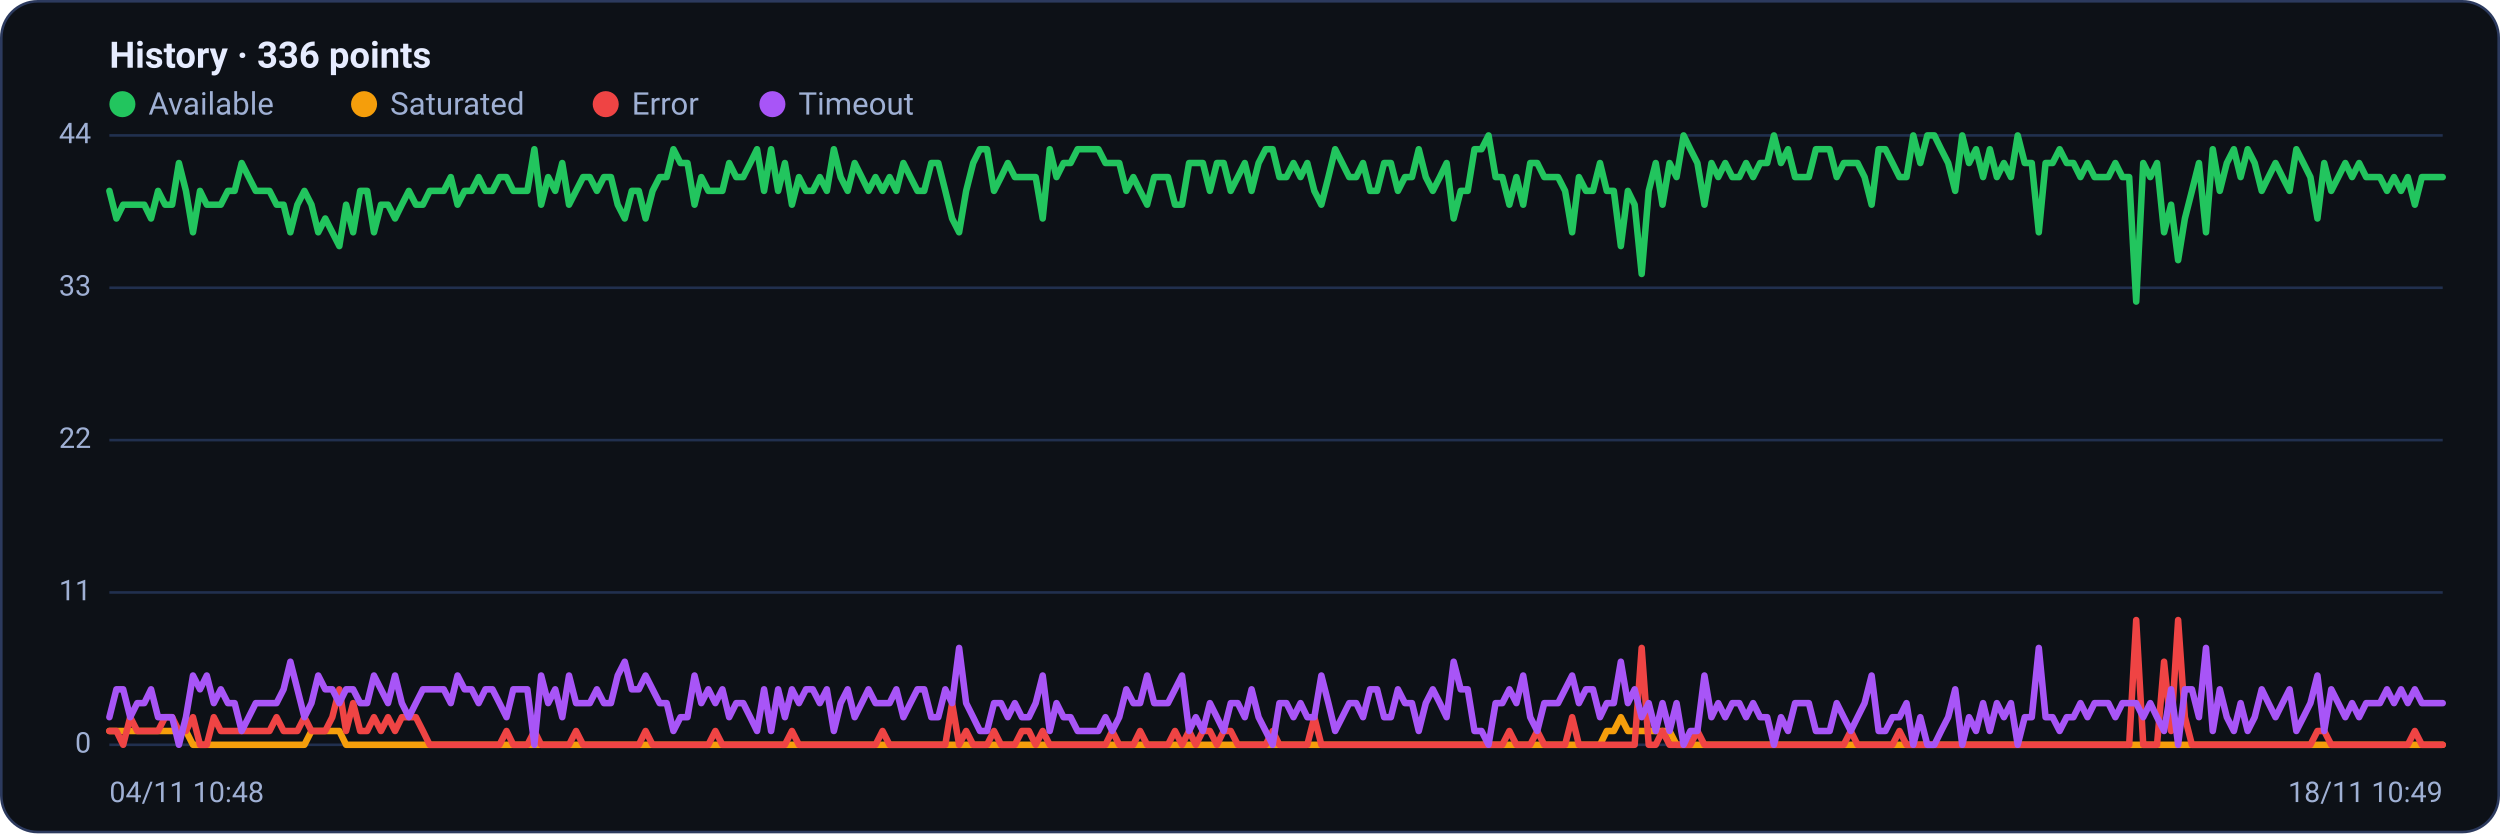
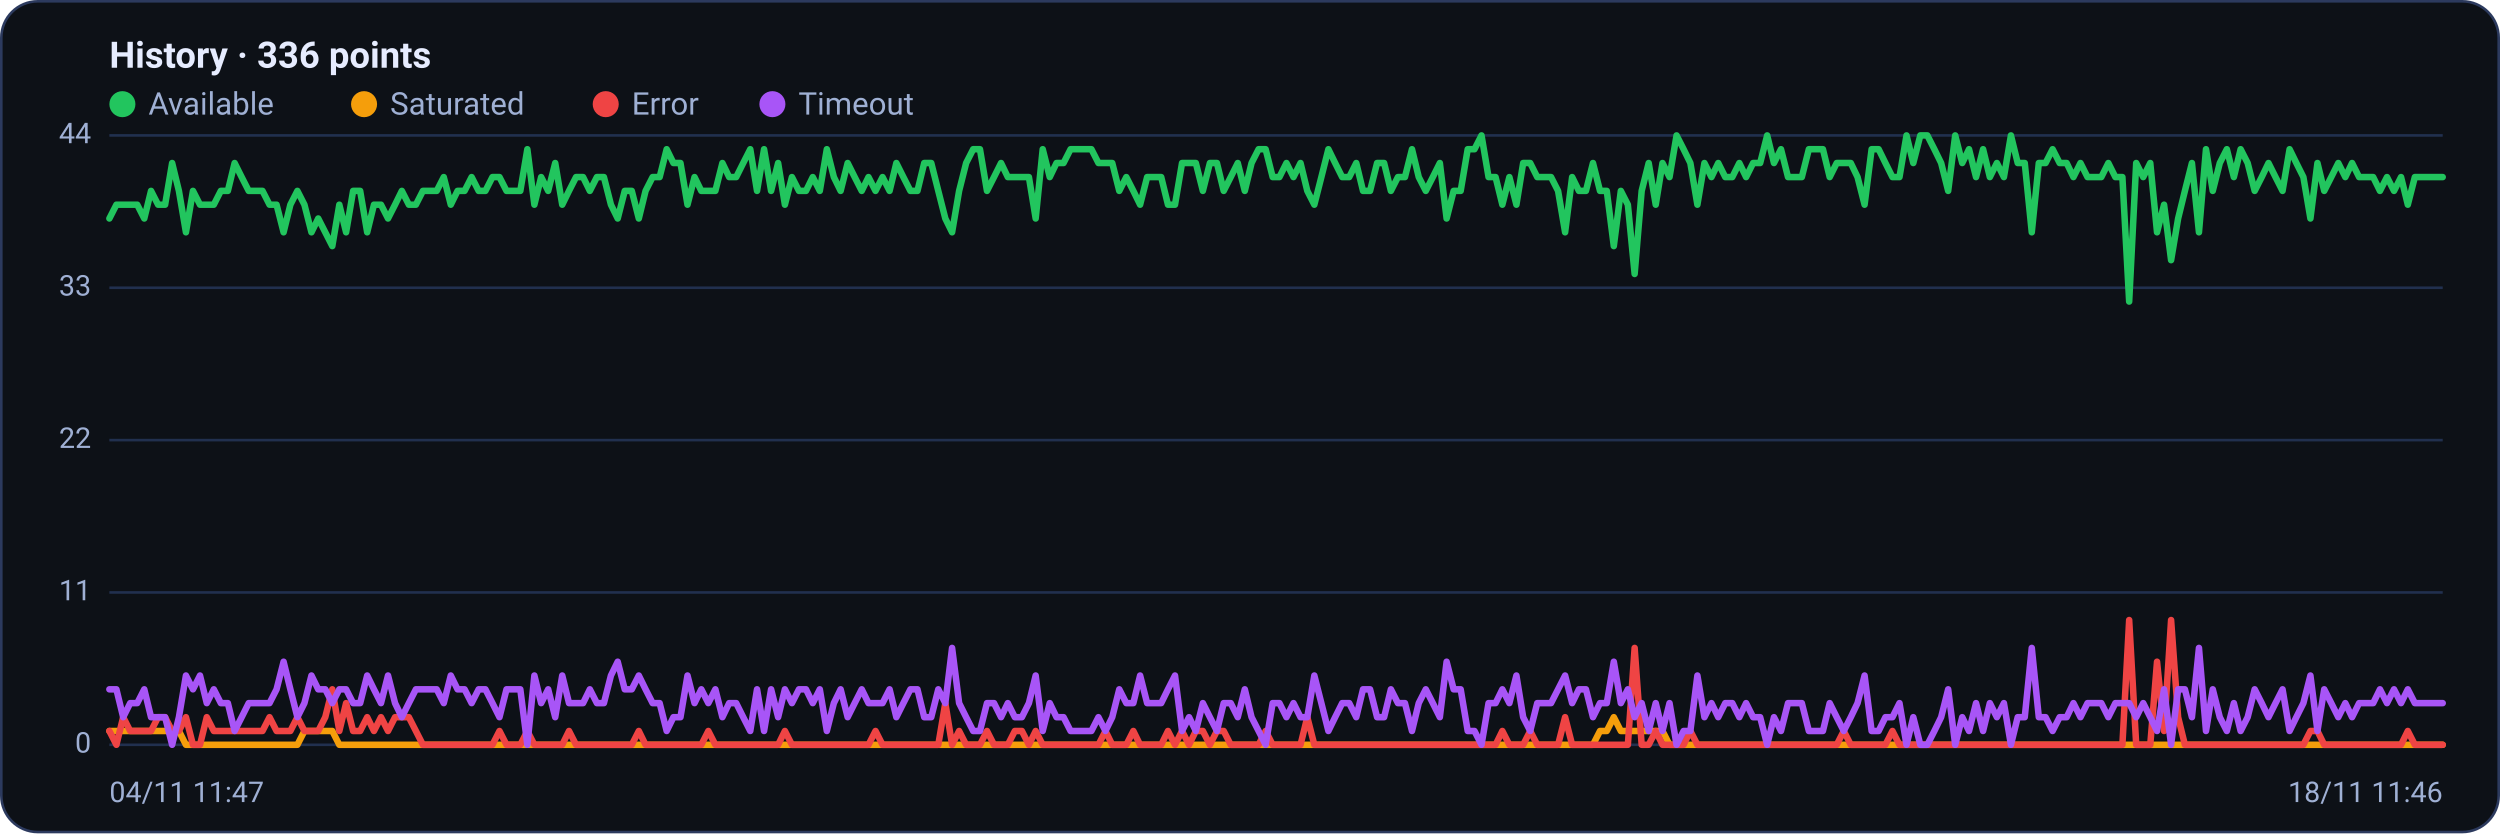
<svg xmlns="http://www.w3.org/2000/svg" viewBox="0 0 960 320" width="960" height="320" font-family="Segoe UI, system-ui, -apple-system, Roboto, Helvetica, Arial, sans-serif" role="img" aria-label="Availability history per region">
  <rect x="0.5" y="0.5" width="959" height="319" rx="14" fill="#0d1117" stroke="#2c3a5e" />
  <text x="42" y="26" font-size="14" font-weight="600" fill="#e6ecff">History · 336 points</text>
  <circle cx="47" cy="40" r="5" fill="#22c55e" />
  <text x="57" y="44" font-size="12" fill="#9fb0d4">Available</text>
  <circle cx="139.8" cy="40" r="5" fill="#f59e0b" />
  <text x="149.8" y="44" font-size="12" fill="#9fb0d4">Saturated</text>
  <circle cx="232.6" cy="40" r="5" fill="#ef4444" />
  <text x="242.6" y="44" font-size="12" fill="#9fb0d4">Error</text>
  <circle cx="296.6" cy="40" r="5" fill="#a855f7" />
  <text x="306.6" y="44" font-size="12" fill="#9fb0d4">Timeout</text>
  <line x1="42" y1="286.0" x2="938" y2="286.0" stroke="#21304f" stroke-width="1" />
  <text x="35" y="289.0" text-anchor="end" font-size="11" fill="#9fb0d4">0</text>
  <line x1="42" y1="227.5" x2="938" y2="227.5" stroke="#21304f" stroke-width="1" />
  <text x="35" y="230.5" text-anchor="end" font-size="11" fill="#9fb0d4">11</text>
  <line x1="42" y1="169.0" x2="938" y2="169.0" stroke="#21304f" stroke-width="1" />
  <text x="35" y="172.0" text-anchor="end" font-size="11" fill="#9fb0d4">22</text>
  <line x1="42" y1="110.5" x2="938" y2="110.5" stroke="#21304f" stroke-width="1" />
  <text x="35" y="113.5" text-anchor="end" font-size="11" fill="#9fb0d4">33</text>
  <line x1="42" y1="52.0" x2="938" y2="52.0" stroke="#21304f" stroke-width="1" />
  <text x="35" y="55.0" text-anchor="end" font-size="11" fill="#9fb0d4">44</text>
-   <polyline fill="none" stroke="#22c55e" stroke-width="2.5" stroke-linejoin="round" stroke-linecap="round" points="42.0,73.3 44.7,83.9 47.3,78.6 50.0,78.6 52.7,78.6 55.4,78.6 58.0,83.9 60.7,73.3 63.4,78.6 66.1,78.6 68.7,62.6 71.4,73.3 74.1,89.2 76.8,73.3 79.4,78.6 82.1,78.6 84.8,78.6 87.5,73.3 90.1,73.3 92.8,62.6 95.5,68.0 98.2,73.3 100.8,73.3 103.5,73.3 106.2,78.6 108.9,78.6 111.5,89.2 114.2,78.6 116.9,73.3 119.6,78.6 122.2,89.2 124.9,83.9 127.6,89.2 130.3,94.5 132.9,78.6 135.6,89.2 138.3,73.3 141.0,73.3 143.6,89.2 146.3,78.6 149.0,78.6 151.7,83.9 154.3,78.6 157.0,73.3 159.7,78.6 162.4,78.6 165.0,73.3 167.7,73.3 170.4,73.3 173.1,68.0 175.7,78.6 178.4,73.3 181.1,73.3 183.8,68.0 186.4,73.3 189.1,73.3 191.8,68.0 194.5,68.0 197.1,73.3 199.8,73.3 202.5,73.3 205.2,57.3 207.8,78.6 210.5,68.0 213.2,73.3 215.9,62.6 218.5,78.6 221.2,73.3 223.9,68.0 226.5,68.0 229.2,73.3 231.9,68.0 234.6,68.0 237.2,78.6 239.9,83.9 242.6,73.3 245.3,73.3 247.9,83.9 250.6,73.3 253.3,68.0 256.0,68.0 258.6,57.3 261.3,62.6 264.0,62.6 266.7,78.6 269.3,68.0 272.0,73.3 274.7,73.3 277.4,73.3 280.0,62.6 282.7,68.0 285.4,68.0 288.1,62.6 290.7,57.3 293.4,73.3 296.1,57.3 298.8,73.3 301.4,62.6 304.1,78.6 306.8,68.0 309.5,73.3 312.1,73.3 314.8,68.0 317.5,73.3 320.2,57.3 322.8,68.0 325.5,73.3 328.2,62.6 330.9,68.0 333.5,73.3 336.2,68.0 338.9,73.3 341.6,68.0 344.2,73.3 346.9,62.6 349.6,68.0 352.3,73.3 354.9,73.3 357.6,62.6 360.3,62.6 363.0,73.3 365.6,83.9 368.3,89.2 371.0,73.3 373.7,62.6 376.3,57.3 379.0,57.3 381.7,73.3 384.4,68.0 387.0,62.6 389.7,68.0 392.4,68.0 395.1,68.0 397.7,68.0 400.4,83.9 403.1,57.3 405.7,68.0 408.4,62.6 411.1,62.6 413.8,57.3 416.4,57.3 419.1,57.3 421.8,57.3 424.5,62.6 427.1,62.6 429.8,62.6 432.5,73.3 435.2,68.0 437.8,73.3 440.5,78.6 443.2,68.0 445.9,68.0 448.5,68.0 451.2,78.6 453.9,78.6 456.6,62.6 459.2,62.6 461.9,62.6 464.6,73.3 467.3,62.6 469.9,62.6 472.6,73.3 475.3,68.0 478.0,62.6 480.6,73.3 483.3,62.6 486.0,57.3 488.7,57.3 491.3,68.0 494.0,68.0 496.7,62.6 499.4,68.0 502.0,62.6 504.7,73.3 507.4,78.6 510.1,68.0 512.7,57.3 515.4,62.6 518.1,68.0 520.8,68.0 523.4,62.6 526.1,73.3 528.8,73.3 531.5,62.6 534.1,62.6 536.8,73.3 539.5,68.0 542.2,68.0 544.8,57.3 547.5,68.0 550.2,73.3 552.9,68.0 555.5,62.6 558.2,83.9 560.9,73.3 563.6,73.3 566.2,57.3 568.9,57.3 571.6,52.0 574.3,68.0 576.9,68.0 579.6,78.6 582.3,68.0 584.9,78.6 587.6,62.6 590.3,62.6 593.0,68.0 595.6,68.0 598.3,68.0 601.0,73.3 603.7,89.2 606.3,68.0 609.0,73.3 611.7,73.3 614.4,62.6 617.0,73.3 619.7,73.3 622.4,94.5 625.1,73.3 627.7,78.6 630.4,105.2 633.1,73.3 635.8,62.6 638.4,78.6 641.1,62.6 643.8,68.0 646.5,52.0 649.1,57.3 651.8,62.6 654.5,78.6 657.2,62.6 659.8,68.0 662.5,62.6 665.2,68.0 667.9,68.0 670.5,62.6 673.2,68.0 675.9,62.6 678.6,62.6 681.2,52.0 683.9,62.6 686.6,57.3 689.3,68.0 691.9,68.0 694.6,68.0 697.3,57.3 700.0,57.3 702.6,57.3 705.3,68.0 708.0,62.6 710.7,62.6 713.3,62.6 716.0,68.0 718.7,78.6 721.4,57.3 724.0,57.3 726.7,62.6 729.4,68.0 732.1,68.0 734.7,52.0 737.4,62.6 740.1,52.0 742.8,52.0 745.4,57.3 748.1,62.6 750.8,73.3 753.5,52.0 756.1,62.6 758.8,57.3 761.5,68.0 764.1,57.3 766.8,68.0 769.5,62.6 772.2,68.0 774.8,52.0 777.5,62.6 780.2,62.6 782.9,89.2 785.5,62.6 788.2,62.6 790.9,57.3 793.6,62.6 796.2,62.6 798.9,68.0 801.6,62.6 804.3,68.0 806.9,68.0 809.6,68.0 812.3,62.6 815.0,68.0 817.6,68.0 820.3,115.8 823.0,62.6 825.7,68.0 828.3,62.6 831.0,89.2 833.7,78.6 836.4,99.9 839.0,83.9 841.7,73.3 844.4,62.6 847.1,89.2 849.7,57.3 852.4,73.3 855.1,62.6 857.8,57.3 860.4,68.0 863.1,57.3 865.8,62.6 868.5,73.3 871.1,68.0 873.8,62.6 876.5,68.0 879.2,73.3 881.8,57.3 884.5,62.6 887.2,68.0 889.9,83.9 892.5,62.6 895.2,73.3 897.9,68.0 900.6,62.6 903.2,68.0 905.9,62.6 908.6,68.0 911.3,68.0 913.9,68.0 916.6,73.3 919.3,68.0 922.0,73.3 924.6,68.0 927.3,78.6 930.0,68.0 932.7,68.0 935.3,68.0 938.0,68.0" />
-   <polyline fill="none" stroke="#f59e0b" stroke-width="2.5" stroke-linejoin="round" stroke-linecap="round" points="42.0,280.7 44.7,280.7 47.3,280.7 50.0,280.7 52.7,280.7 55.4,280.7 58.0,280.7 60.7,280.7 63.4,280.7 66.1,280.7 68.7,280.7 71.4,280.7 74.1,286.0 76.8,286.0 79.4,286.0 82.1,286.0 84.8,286.0 87.5,286.0 90.1,286.0 92.8,286.0 95.5,286.0 98.2,286.0 100.8,286.0 103.5,286.0 106.2,286.0 108.9,286.0 111.5,286.0 114.2,286.0 116.9,286.0 119.6,280.7 122.2,280.7 124.9,280.7 127.6,280.7 130.3,280.7 132.9,286.0 135.6,286.0 138.3,286.0 141.0,286.0 143.6,286.0 146.3,286.0 149.0,286.0 151.7,286.0 154.3,286.0 157.0,286.0 159.7,286.0 162.4,286.0 165.0,286.0 167.7,286.0 170.4,286.0 173.1,286.0 175.7,286.0 178.4,286.0 181.1,286.0 183.8,286.0 186.4,286.0 189.1,286.0 191.8,286.0 194.5,286.0 197.1,286.0 199.8,286.0 202.5,286.0 205.2,286.0 207.8,286.0 210.5,286.0 213.2,286.0 215.9,286.0 218.5,286.0 221.2,286.0 223.9,286.0 226.5,286.0 229.2,286.0 231.9,286.0 234.6,286.0 237.2,286.0 239.9,286.0 242.6,286.0 245.3,286.0 247.9,286.0 250.6,286.0 253.3,286.0 256.0,286.0 258.6,286.0 261.3,286.0 264.0,286.0 266.7,286.0 269.3,286.0 272.0,286.0 274.7,286.0 277.4,286.0 280.0,286.0 282.7,286.0 285.4,286.0 288.1,286.0 290.7,286.0 293.4,286.0 296.1,286.0 298.8,286.0 301.4,286.0 304.1,286.0 306.8,286.0 309.5,286.0 312.1,286.0 314.8,286.0 317.5,286.0 320.2,286.0 322.8,286.0 325.5,286.0 328.2,286.0 330.9,286.0 333.5,286.0 336.2,286.0 338.9,286.0 341.6,286.0 344.2,286.0 346.9,286.0 349.6,286.0 352.3,286.0 354.9,286.0 357.6,286.0 360.3,286.0 363.0,286.0 365.6,286.0 368.3,286.0 371.0,286.0 373.7,286.0 376.3,286.0 379.0,286.0 381.7,286.0 384.4,286.0 387.0,286.0 389.7,286.0 392.4,286.0 395.1,286.0 397.7,286.0 400.4,286.0 403.1,286.0 405.7,286.0 408.4,286.0 411.1,286.0 413.8,286.0 416.4,286.0 419.1,286.0 421.8,286.0 424.5,286.0 427.1,286.0 429.8,286.0 432.5,286.0 435.2,286.0 437.8,286.0 440.5,286.0 443.2,286.0 445.9,286.0 448.5,286.0 451.2,286.0 453.9,286.0 456.6,286.0 459.2,286.0 461.9,286.0 464.6,286.0 467.3,286.0 469.9,286.0 472.6,286.0 475.3,286.0 478.0,286.0 480.6,286.0 483.3,286.0 486.0,286.0 488.7,286.0 491.3,286.0 494.0,286.0 496.7,286.0 499.4,286.0 502.0,286.0 504.7,286.0 507.4,286.0 510.1,286.0 512.7,286.0 515.4,286.0 518.1,286.0 520.8,286.0 523.4,286.0 526.1,286.0 528.8,286.0 531.5,286.0 534.1,286.0 536.8,286.0 539.5,286.0 542.2,286.0 544.8,286.0 547.5,286.0 550.2,286.0 552.9,286.0 555.5,286.0 558.2,286.0 560.9,286.0 563.6,286.0 566.2,286.0 568.9,286.0 571.6,286.0 574.3,286.0 576.9,286.0 579.6,286.0 582.3,286.0 584.9,286.0 587.6,286.0 590.3,286.0 593.0,286.0 595.6,286.0 598.3,286.0 601.0,286.0 603.7,286.0 606.3,286.0 609.0,286.0 611.7,286.0 614.4,286.0 617.0,280.7 619.7,280.7 622.4,275.4 625.1,280.7 627.7,280.7 630.4,280.7 633.1,280.7 635.8,280.7 638.4,280.7 641.1,280.7 643.8,286.0 646.5,286.0 649.1,286.0 651.8,286.0 654.5,286.0 657.2,286.0 659.8,286.0 662.5,286.0 665.2,286.0 667.9,286.0 670.5,286.0 673.2,286.0 675.9,286.0 678.6,286.0 681.2,286.0 683.9,286.0 686.6,286.0 689.3,286.0 691.9,286.0 694.6,286.0 697.3,286.0 700.0,286.0 702.6,286.0 705.3,286.0 708.0,286.0 710.7,286.0 713.3,286.0 716.0,286.0 718.7,286.0 721.4,286.0 724.0,286.0 726.7,286.0 729.4,286.0 732.1,286.0 734.7,286.0 737.4,286.0 740.1,286.0 742.8,286.0 745.4,286.0 748.1,286.0 750.8,286.0 753.5,286.0 756.1,286.0 758.8,286.0 761.5,286.0 764.1,286.0 766.8,286.0 769.5,286.0 772.2,286.0 774.8,286.0 777.5,286.0 780.2,286.0 782.9,286.0 785.5,286.0 788.2,286.0 790.9,286.0 793.6,286.0 796.2,286.0 798.9,286.0 801.6,286.0 804.3,286.0 806.9,286.0 809.6,286.0 812.3,286.0 815.0,286.0 817.6,286.0 820.3,286.0 823.0,286.0 825.7,286.0 828.3,286.0 831.0,286.0 833.7,286.0 836.4,286.0 839.0,286.0 841.7,286.0 844.4,286.0 847.1,286.0 849.7,286.0 852.4,286.0 855.1,286.0 857.8,286.0 860.4,286.0 863.1,286.0 865.8,286.0 868.5,286.0 871.1,286.0 873.8,286.0 876.5,286.0 879.2,286.0 881.8,286.0 884.5,286.0 887.2,286.0 889.9,286.0 892.5,286.0 895.2,286.0 897.9,286.0 900.6,286.0 903.2,286.0 905.9,286.0 908.6,286.0 911.3,286.0 913.9,286.0 916.6,286.0 919.3,286.0 922.0,286.0 924.6,286.0 927.3,286.0 930.0,286.0 932.7,286.0 935.3,286.0 938.0,286.0" />
-   <polyline fill="none" stroke="#ef4444" stroke-width="2.5" stroke-linejoin="round" stroke-linecap="round" points="42.0,280.7 44.7,280.7 47.3,286.0 50.0,275.4 52.7,280.7 55.4,280.7 58.0,280.7 60.7,280.7 63.4,275.4 66.1,275.4 68.7,280.7 71.4,280.7 74.1,275.4 76.8,286.0 79.4,286.0 82.1,275.4 84.8,280.7 87.5,280.7 90.1,280.7 92.8,280.7 95.5,280.7 98.2,280.7 100.8,280.7 103.5,280.7 106.2,275.4 108.9,280.7 111.5,280.7 114.2,280.7 116.9,275.4 119.6,280.7 122.2,280.7 124.9,280.7 127.6,275.4 130.3,264.7 132.9,280.7 135.6,270.0 138.3,280.7 141.0,280.7 143.6,275.4 146.3,280.7 149.0,275.4 151.7,280.7 154.3,275.4 157.0,275.4 159.7,275.4 162.4,280.7 165.0,286.0 167.7,286.0 170.4,286.0 173.1,286.0 175.7,286.0 178.4,286.0 181.1,286.0 183.8,286.0 186.4,286.0 189.1,286.0 191.8,286.0 194.5,280.7 197.1,286.0 199.8,286.0 202.5,286.0 205.2,280.7 207.8,286.0 210.5,286.0 213.2,286.0 215.9,286.0 218.5,286.0 221.2,280.7 223.9,286.0 226.5,286.0 229.2,286.0 231.9,286.0 234.6,286.0 237.2,286.0 239.9,286.0 242.6,286.0 245.3,286.0 247.9,280.7 250.6,286.0 253.3,286.0 256.0,286.0 258.6,286.0 261.3,286.0 264.0,286.0 266.7,286.0 269.3,286.0 272.0,286.0 274.7,280.7 277.4,286.0 280.0,286.0 282.7,286.0 285.4,286.0 288.1,286.0 290.7,286.0 293.4,286.0 296.1,286.0 298.8,286.0 301.4,286.0 304.1,280.7 306.8,286.0 309.5,286.0 312.1,286.0 314.8,286.0 317.5,286.0 320.2,286.0 322.8,286.0 325.5,286.0 328.2,286.0 330.9,286.0 333.5,286.0 336.2,286.0 338.9,280.7 341.6,286.0 344.2,286.0 346.9,286.0 349.6,286.0 352.3,286.0 354.9,286.0 357.6,286.0 360.3,286.0 363.0,286.0 365.6,270.0 368.3,286.0 371.0,280.7 373.7,286.0 376.3,286.0 379.0,286.0 381.7,280.7 384.4,286.0 387.0,286.0 389.7,286.0 392.4,280.7 395.1,280.7 397.7,286.0 400.4,280.7 403.1,286.0 405.7,286.0 408.4,286.0 411.1,286.0 413.8,286.0 416.4,286.0 419.1,286.0 421.8,286.0 424.5,286.0 427.1,280.7 429.8,286.0 432.5,286.0 435.2,286.0 437.8,280.7 440.5,286.0 443.2,286.0 445.9,286.0 448.5,286.0 451.2,280.7 453.9,286.0 456.6,280.7 459.2,286.0 461.9,280.7 464.6,280.7 467.3,286.0 469.9,280.7 472.6,280.7 475.3,286.0 478.0,286.0 480.6,286.0 483.3,286.0 486.0,286.0 488.7,280.7 491.3,286.0 494.0,286.0 496.7,286.0 499.4,286.0 502.0,286.0 504.7,275.4 507.4,286.0 510.1,286.0 512.7,286.0 515.4,286.0 518.1,286.0 520.8,286.0 523.4,286.0 526.1,286.0 528.8,286.0 531.5,286.0 534.1,286.0 536.8,286.0 539.5,286.0 542.2,286.0 544.8,286.0 547.5,286.0 550.2,286.0 552.9,286.0 555.5,286.0 558.2,286.0 560.9,286.0 563.6,286.0 566.2,286.0 568.9,286.0 571.6,286.0 574.3,286.0 576.9,286.0 579.6,280.7 582.3,286.0 584.9,286.0 587.6,286.0 590.3,280.7 593.0,286.0 595.6,286.0 598.3,286.0 601.0,286.0 603.7,275.4 606.3,286.0 609.0,286.0 611.7,286.0 614.4,286.0 617.0,286.0 619.7,286.0 622.4,286.0 625.1,286.0 627.7,286.0 630.4,248.8 633.1,286.0 635.8,286.0 638.4,280.7 641.1,286.0 643.8,286.0 646.5,286.0 649.1,286.0 651.8,280.7 654.5,286.0 657.2,286.0 659.8,286.0 662.5,286.0 665.2,286.0 667.9,286.0 670.5,286.0 673.2,286.0 675.9,286.0 678.6,286.0 681.2,286.0 683.9,286.0 686.6,286.0 689.3,286.0 691.9,286.0 694.6,286.0 697.3,286.0 700.0,286.0 702.6,286.0 705.3,286.0 708.0,286.0 710.7,280.7 713.3,286.0 716.0,286.0 718.7,286.0 721.4,286.0 724.0,286.0 726.7,286.0 729.4,280.7 732.1,286.0 734.7,286.0 737.4,286.0 740.1,286.0 742.8,286.0 745.4,286.0 748.1,286.0 750.8,286.0 753.5,286.0 756.1,286.0 758.8,286.0 761.5,286.0 764.1,286.0 766.8,286.0 769.5,286.0 772.2,286.0 774.8,286.0 777.5,286.0 780.2,286.0 782.9,286.0 785.5,286.0 788.2,286.0 790.9,286.0 793.6,286.0 796.2,286.0 798.9,286.0 801.6,286.0 804.3,286.0 806.9,286.0 809.6,286.0 812.3,286.0 815.0,286.0 817.6,286.0 820.3,238.1 823.0,286.0 825.7,286.0 828.3,286.0 831.0,254.1 833.7,280.7 836.4,238.1 839.0,275.4 841.7,286.0 844.4,286.0 847.1,286.0 849.7,286.0 852.4,286.0 855.1,286.0 857.8,286.0 860.4,286.0 863.1,286.0 865.8,286.0 868.5,286.0 871.1,286.0 873.8,286.0 876.5,286.0 879.2,286.0 881.8,286.0 884.5,286.0 887.2,286.0 889.9,280.7 892.5,280.7 895.2,286.0 897.9,286.0 900.6,286.0 903.2,286.0 905.9,286.0 908.6,286.0 911.3,286.0 913.9,286.0 916.6,286.0 919.3,286.0 922.0,286.0 924.6,286.0 927.3,280.7 930.0,286.0 932.7,286.0 935.3,286.0 938.0,286.0" />
-   <polyline fill="none" stroke="#a855f7" stroke-width="2.5" stroke-linejoin="round" stroke-linecap="round" points="42.0,275.4 44.7,264.7 47.3,264.7 50.0,275.4 52.7,270.0 55.4,270.0 58.0,264.7 60.7,275.4 63.4,275.4 66.1,275.4 68.7,286.0 71.4,275.4 74.1,259.4 76.8,264.7 79.4,259.4 82.1,270.0 84.8,264.7 87.5,270.0 90.1,270.0 92.8,280.7 95.5,275.4 98.2,270.0 100.8,270.0 103.5,270.0 106.2,270.0 108.9,264.7 111.5,254.1 114.2,264.7 116.9,275.4 119.6,270.0 122.2,259.4 124.9,264.7 127.6,264.7 130.3,270.0 132.9,264.7 135.6,264.7 138.3,270.0 141.0,270.0 143.6,259.4 146.3,264.7 149.0,270.0 151.7,259.4 154.3,270.0 157.0,275.4 159.7,270.0 162.4,264.7 165.0,264.7 167.7,264.7 170.4,264.7 173.1,270.0 175.7,259.4 178.4,264.7 181.1,264.7 183.8,270.0 186.4,264.7 189.1,264.7 191.8,270.0 194.5,275.4 197.1,264.7 199.8,264.7 202.5,264.7 205.2,286.0 207.8,259.4 210.5,270.0 213.2,264.7 215.9,275.4 218.5,259.4 221.2,270.0 223.9,270.0 226.5,270.0 229.2,264.7 231.9,270.0 234.6,270.0 237.2,259.4 239.9,254.1 242.6,264.7 245.3,264.7 247.9,259.4 250.6,264.7 253.3,270.0 256.0,270.0 258.6,280.7 261.3,275.4 264.0,275.4 266.7,259.4 269.3,270.0 272.0,264.7 274.7,270.0 277.4,264.7 280.0,275.4 282.7,270.0 285.4,270.0 288.1,275.4 290.7,280.7 293.4,264.7 296.1,280.7 298.8,264.7 301.4,275.4 304.1,264.7 306.8,270.0 309.5,264.7 312.1,264.7 314.8,270.0 317.5,264.7 320.2,280.7 322.8,270.0 325.5,264.7 328.2,275.4 330.9,270.0 333.5,264.7 336.2,270.0 338.9,270.0 341.6,270.0 344.2,264.7 346.9,275.4 349.6,270.0 352.3,264.7 354.9,264.7 357.6,275.4 360.3,275.4 363.0,264.7 365.6,270.0 368.3,248.8 371.0,270.0 373.7,275.4 376.3,280.7 379.0,280.7 381.7,270.0 384.4,270.0 387.0,275.4 389.7,270.0 392.4,275.4 395.1,275.4 397.7,270.0 400.4,259.4 403.1,280.7 405.7,270.0 408.4,275.4 411.1,275.4 413.8,280.7 416.4,280.7 419.1,280.7 421.8,280.7 424.5,275.4 427.1,280.7 429.8,275.4 432.5,264.7 435.2,270.0 437.8,270.0 440.5,259.4 443.2,270.0 445.9,270.0 448.5,270.0 451.2,264.7 453.9,259.4 456.6,280.7 459.2,275.4 461.9,280.7 464.6,270.0 467.3,275.4 469.9,280.7 472.6,270.0 475.3,270.0 478.0,275.4 480.6,264.7 483.3,275.4 486.0,280.7 488.7,286.0 491.3,270.0 494.0,270.0 496.7,275.4 499.4,270.0 502.0,275.4 504.7,275.4 507.4,259.4 510.1,270.0 512.7,280.7 515.4,275.4 518.1,270.0 520.8,270.0 523.4,275.4 526.1,264.7 528.8,264.7 531.5,275.4 534.1,275.4 536.8,264.7 539.5,270.0 542.2,270.0 544.8,280.7 547.5,270.0 550.2,264.7 552.9,270.0 555.5,275.4 558.2,254.1 560.9,264.7 563.6,264.7 566.2,280.7 568.9,280.7 571.6,286.0 574.3,270.0 576.9,270.0 579.6,264.7 582.3,270.0 584.9,259.4 587.6,275.4 590.3,280.7 593.0,270.0 595.6,270.0 598.3,270.0 601.0,264.7 603.7,259.4 606.3,270.0 609.0,264.7 611.7,264.7 614.4,275.4 617.0,270.0 619.7,270.0 622.4,254.1 625.1,270.0 627.7,264.7 630.4,275.4 633.1,270.0 635.8,280.7 638.4,270.0 641.1,280.7 643.8,270.0 646.5,286.0 649.1,280.7 651.8,280.7 654.5,259.4 657.2,275.4 659.8,270.0 662.5,275.4 665.2,270.0 667.9,270.0 670.5,275.4 673.2,270.0 675.9,275.4 678.6,275.4 681.2,286.0 683.9,275.4 686.6,280.7 689.3,270.0 691.9,270.0 694.6,270.0 697.3,280.7 700.0,280.7 702.6,280.7 705.3,270.0 708.0,275.4 710.7,280.7 713.3,275.4 716.0,270.0 718.7,259.4 721.4,280.7 724.0,280.7 726.7,275.4 729.4,275.4 732.1,270.0 734.7,286.0 737.4,275.4 740.1,286.0 742.8,286.0 745.4,280.7 748.1,275.4 750.8,264.7 753.5,286.0 756.1,275.4 758.8,280.7 761.5,270.0 764.1,280.7 766.8,270.0 769.5,275.4 772.2,270.0 774.8,286.0 777.5,275.4 780.2,275.4 782.9,248.8 785.5,275.4 788.2,275.4 790.9,280.7 793.6,275.4 796.2,275.4 798.9,270.0 801.6,275.4 804.3,270.0 806.9,270.0 809.6,270.0 812.3,275.4 815.0,270.0 817.6,270.0 820.3,270.0 823.0,275.4 825.7,270.0 828.3,275.4 831.0,280.7 833.7,264.7 836.4,286.0 839.0,264.7 841.7,264.7 844.4,275.4 847.1,248.8 849.7,280.7 852.4,264.7 855.1,275.4 857.8,280.7 860.4,270.0 863.1,280.7 865.8,275.4 868.5,264.7 871.1,270.0 873.8,275.4 876.5,270.0 879.2,264.7 881.8,280.7 884.5,275.4 887.2,270.0 889.9,259.4 892.5,280.7 895.2,264.7 897.9,270.0 900.6,275.4 903.2,270.0 905.9,275.4 908.6,270.0 911.3,270.0 913.9,270.0 916.6,264.7 919.3,270.0 922.0,264.7 924.6,270.0 927.3,264.7 930.0,270.0 932.7,270.0 935.3,270.0 938.0,270.0" />
-   <text x="42" y="308" font-size="11" fill="#9fb0d4">04/11 10:48</text>
-   <text x="938" y="308" text-anchor="end" font-size="11" fill="#9fb0d4">18/11 10:49</text>
+   <polyline fill="none" stroke="#22c55e" stroke-width="2.5" stroke-linejoin="round" stroke-linecap="round" points="42.0,83.9 44.7,78.6 47.3,78.6 50.0,78.6 52.7,78.6 55.4,83.9 58.0,73.3 60.7,78.6 63.4,78.6 66.1,62.6 68.7,73.3 71.4,89.2 74.1,73.3 76.8,78.6 79.4,78.6 82.1,78.6 84.8,73.3 87.5,73.3 90.1,62.6 92.8,68.0 95.5,73.3 98.2,73.3 100.8,73.3 103.5,78.6 106.2,78.6 108.9,89.2 111.5,78.6 114.2,73.3 116.9,78.6 119.6,89.2 122.2,83.9 124.9,89.2 127.6,94.5 130.3,78.6 132.9,89.2 135.6,73.3 138.3,73.3 141.0,89.2 143.6,78.6 146.3,78.6 149.0,83.9 151.7,78.6 154.3,73.3 157.0,78.6 159.7,78.6 162.4,73.3 165.0,73.3 167.7,73.3 170.4,68.0 173.1,78.6 175.7,73.3 178.4,73.3 181.1,68.0 183.8,73.3 186.4,73.3 189.1,68.0 191.8,68.0 194.5,73.3 197.1,73.3 199.8,73.3 202.5,57.3 205.2,78.6 207.8,68.0 210.5,73.3 213.2,62.6 215.9,78.6 218.5,73.3 221.2,68.0 223.9,68.0 226.5,73.3 229.2,68.0 231.9,68.0 234.6,78.6 237.2,83.9 239.9,73.3 242.6,73.3 245.3,83.9 247.9,73.3 250.6,68.0 253.3,68.0 256.0,57.3 258.6,62.6 261.3,62.6 264.0,78.6 266.7,68.0 269.3,73.3 272.0,73.3 274.7,73.3 277.4,62.6 280.0,68.0 282.7,68.0 285.4,62.6 288.1,57.3 290.7,73.3 293.4,57.3 296.1,73.3 298.8,62.6 301.4,78.6 304.1,68.0 306.8,73.3 309.5,73.3 312.1,68.0 314.8,73.3 317.5,57.3 320.2,68.0 322.8,73.3 325.5,62.6 328.2,68.0 330.9,73.3 333.5,68.0 336.2,73.3 338.9,68.0 341.6,73.3 344.2,62.6 346.9,68.0 349.6,73.3 352.3,73.3 354.9,62.6 357.6,62.6 360.3,73.3 363.0,83.9 365.6,89.2 368.3,73.3 371.0,62.6 373.7,57.3 376.3,57.3 379.0,73.3 381.7,68.0 384.4,62.6 387.0,68.0 389.7,68.0 392.4,68.0 395.1,68.0 397.7,83.9 400.4,57.3 403.1,68.0 405.7,62.6 408.4,62.6 411.1,57.3 413.8,57.3 416.4,57.3 419.1,57.3 421.8,62.6 424.5,62.6 427.1,62.6 429.8,73.3 432.5,68.0 435.2,73.3 437.8,78.6 440.5,68.0 443.2,68.0 445.9,68.0 448.5,78.6 451.2,78.6 453.9,62.6 456.6,62.6 459.2,62.6 461.9,73.3 464.6,62.6 467.3,62.6 469.9,73.3 472.6,68.0 475.3,62.6 478.0,73.3 480.6,62.6 483.3,57.3 486.0,57.3 488.7,68.0 491.3,68.0 494.0,62.6 496.7,68.0 499.4,62.6 502.0,73.3 504.7,78.6 507.4,68.0 510.1,57.3 512.7,62.6 515.4,68.0 518.1,68.0 520.8,62.6 523.4,73.3 526.1,73.3 528.8,62.6 531.5,62.6 534.1,73.3 536.8,68.0 539.5,68.0 542.2,57.3 544.8,68.0 547.5,73.3 550.2,68.0 552.9,62.6 555.5,83.9 558.2,73.3 560.9,73.3 563.6,57.3 566.2,57.3 568.9,52.0 571.6,68.0 574.3,68.0 576.9,78.6 579.6,68.0 582.3,78.6 584.9,62.6 587.6,62.6 590.3,68.0 593.0,68.0 595.6,68.0 598.3,73.3 601.0,89.2 603.7,68.0 606.3,73.3 609.0,73.3 611.7,62.6 614.4,73.3 617.0,73.3 619.7,94.5 622.4,73.3 625.1,78.6 627.7,105.2 630.4,73.3 633.1,62.6 635.8,78.6 638.4,62.6 641.1,68.0 643.8,52.0 646.5,57.3 649.1,62.6 651.8,78.6 654.5,62.6 657.2,68.0 659.8,62.6 662.5,68.0 665.2,68.0 667.9,62.6 670.5,68.0 673.2,62.6 675.9,62.6 678.6,52.0 681.2,62.6 683.9,57.3 686.6,68.0 689.3,68.0 691.9,68.0 694.6,57.3 697.3,57.3 700.0,57.3 702.6,68.0 705.3,62.6 708.0,62.6 710.7,62.6 713.3,68.0 716.0,78.6 718.7,57.3 721.4,57.3 724.0,62.6 726.7,68.0 729.4,68.0 732.1,52.0 734.7,62.6 737.4,52.0 740.1,52.0 742.8,57.3 745.4,62.6 748.1,73.3 750.8,52.0 753.5,62.6 756.1,57.3 758.8,68.0 761.5,57.3 764.1,68.0 766.8,62.6 769.5,68.0 772.2,52.0 774.8,62.6 777.5,62.6 780.2,89.2 782.9,62.6 785.5,62.6 788.2,57.3 790.9,62.6 793.6,62.6 796.2,68.0 798.9,62.6 801.6,68.0 804.3,68.0 806.9,68.0 809.6,62.6 812.3,68.0 815.0,68.0 817.6,115.8 820.3,62.6 823.0,68.0 825.7,62.6 828.3,89.2 831.0,78.6 833.7,99.9 836.4,83.9 839.0,73.3 841.7,62.6 844.4,89.2 847.1,57.3 849.7,73.3 852.4,62.6 855.1,57.3 857.8,68.0 860.4,57.3 863.1,62.6 865.8,73.3 868.5,68.0 871.1,62.6 873.8,68.0 876.5,73.3 879.2,57.3 881.8,62.6 884.5,68.0 887.2,83.9 889.9,62.6 892.5,73.3 895.2,68.0 897.9,62.6 900.6,68.0 903.2,62.6 905.9,68.0 908.6,68.0 911.3,68.0 913.9,73.3 916.6,68.0 919.3,73.3 922.0,68.0 924.6,78.6 927.3,68.0 930.0,68.0 932.7,68.0 935.3,68.0 938.0,68.0" />
+   <polyline fill="none" stroke="#f59e0b" stroke-width="2.5" stroke-linejoin="round" stroke-linecap="round" points="42.0,280.7 44.7,280.7 47.3,280.7 50.0,280.7 52.7,280.7 55.4,280.7 58.0,280.7 60.7,280.7 63.4,280.7 66.1,280.7 68.7,280.7 71.4,286.0 74.1,286.0 76.8,286.0 79.4,286.0 82.1,286.0 84.8,286.0 87.5,286.0 90.1,286.0 92.8,286.0 95.5,286.0 98.2,286.0 100.8,286.0 103.5,286.0 106.2,286.0 108.9,286.0 111.5,286.0 114.2,286.0 116.9,280.7 119.6,280.7 122.2,280.7 124.9,280.7 127.6,280.7 130.3,286.0 132.9,286.0 135.6,286.0 138.3,286.0 141.0,286.0 143.6,286.0 146.3,286.0 149.0,286.0 151.7,286.0 154.3,286.0 157.0,286.0 159.7,286.0 162.4,286.0 165.0,286.0 167.7,286.0 170.4,286.0 173.1,286.0 175.7,286.0 178.4,286.0 181.1,286.0 183.8,286.0 186.4,286.0 189.1,286.0 191.8,286.0 194.5,286.0 197.1,286.0 199.8,286.0 202.5,286.0 205.2,286.0 207.8,286.0 210.5,286.0 213.2,286.0 215.9,286.0 218.5,286.0 221.2,286.0 223.9,286.0 226.5,286.0 229.2,286.0 231.9,286.0 234.6,286.0 237.2,286.0 239.9,286.0 242.6,286.0 245.3,286.0 247.9,286.0 250.6,286.0 253.3,286.0 256.0,286.0 258.6,286.0 261.3,286.0 264.0,286.0 266.7,286.0 269.3,286.0 272.0,286.0 274.7,286.0 277.4,286.0 280.0,286.0 282.7,286.0 285.4,286.0 288.1,286.0 290.7,286.0 293.4,286.0 296.1,286.0 298.8,286.0 301.4,286.0 304.1,286.0 306.8,286.0 309.5,286.0 312.1,286.0 314.8,286.0 317.5,286.0 320.2,286.0 322.8,286.0 325.5,286.0 328.2,286.0 330.9,286.0 333.5,286.0 336.2,286.0 338.9,286.0 341.6,286.0 344.2,286.0 346.9,286.0 349.6,286.0 352.3,286.0 354.9,286.0 357.6,286.0 360.3,286.0 363.0,286.0 365.6,286.0 368.3,286.0 371.0,286.0 373.7,286.0 376.3,286.0 379.0,286.0 381.7,286.0 384.4,286.0 387.0,286.0 389.7,286.0 392.4,286.0 395.1,286.0 397.7,286.0 400.4,286.0 403.1,286.0 405.7,286.0 408.4,286.0 411.1,286.0 413.8,286.0 416.4,286.0 419.1,286.0 421.8,286.0 424.5,286.0 427.1,286.0 429.8,286.0 432.5,286.0 435.2,286.0 437.8,286.0 440.5,286.0 443.2,286.0 445.9,286.0 448.5,286.0 451.2,286.0 453.9,286.0 456.6,286.0 459.2,286.0 461.9,286.0 464.6,286.0 467.3,286.0 469.9,286.0 472.6,286.0 475.3,286.0 478.0,286.0 480.6,286.0 483.3,286.0 486.0,286.0 488.7,286.0 491.3,286.0 494.0,286.0 496.7,286.0 499.4,286.0 502.0,286.0 504.7,286.0 507.4,286.0 510.1,286.0 512.7,286.0 515.4,286.0 518.1,286.0 520.8,286.0 523.4,286.0 526.1,286.0 528.8,286.0 531.5,286.0 534.1,286.0 536.8,286.0 539.5,286.0 542.2,286.0 544.8,286.0 547.5,286.0 550.2,286.0 552.9,286.0 555.5,286.0 558.2,286.0 560.9,286.0 563.6,286.0 566.2,286.0 568.9,286.0 571.6,286.0 574.3,286.0 576.9,286.0 579.6,286.0 582.3,286.0 584.9,286.0 587.6,286.0 590.3,286.0 593.0,286.0 595.6,286.0 598.3,286.0 601.0,286.0 603.7,286.0 606.3,286.0 609.0,286.0 611.7,286.0 614.4,280.7 617.0,280.7 619.7,275.4 622.4,280.7 625.1,280.7 627.7,280.7 630.4,280.7 633.1,280.7 635.8,280.7 638.4,280.7 641.1,286.0 643.8,286.0 646.5,286.0 649.1,286.0 651.8,286.0 654.5,286.0 657.2,286.0 659.8,286.0 662.5,286.0 665.2,286.0 667.9,286.0 670.5,286.0 673.2,286.0 675.9,286.0 678.6,286.0 681.2,286.0 683.9,286.0 686.6,286.0 689.3,286.0 691.9,286.0 694.6,286.0 697.3,286.0 700.0,286.0 702.6,286.0 705.3,286.0 708.0,286.0 710.7,286.0 713.3,286.0 716.0,286.0 718.7,286.0 721.4,286.0 724.0,286.0 726.7,286.0 729.4,286.0 732.1,286.0 734.7,286.0 737.4,286.0 740.1,286.0 742.8,286.0 745.4,286.0 748.1,286.0 750.8,286.0 753.5,286.0 756.1,286.0 758.8,286.0 761.5,286.0 764.1,286.0 766.8,286.0 769.5,286.0 772.2,286.0 774.8,286.0 777.5,286.0 780.2,286.0 782.9,286.0 785.5,286.0 788.2,286.0 790.9,286.0 793.6,286.0 796.2,286.0 798.9,286.0 801.6,286.0 804.3,286.0 806.9,286.0 809.6,286.0 812.3,286.0 815.0,286.0 817.6,286.0 820.3,286.0 823.0,286.0 825.7,286.0 828.3,286.0 831.0,286.0 833.7,286.0 836.4,286.0 839.0,286.0 841.7,286.0 844.4,286.0 847.1,286.0 849.7,286.0 852.4,286.0 855.1,286.0 857.8,286.0 860.4,286.0 863.1,286.0 865.8,286.0 868.5,286.0 871.1,286.0 873.8,286.0 876.5,286.0 879.2,286.0 881.8,286.0 884.5,286.0 887.2,286.0 889.9,286.0 892.5,286.0 895.2,286.0 897.9,286.0 900.6,286.0 903.2,286.0 905.9,286.0 908.6,286.0 911.3,286.0 913.9,286.0 916.6,286.0 919.3,286.0 922.0,286.0 924.6,286.0 927.3,286.0 930.0,286.0 932.7,286.0 935.3,286.0 938.0,286.0" />
+   <polyline fill="none" stroke="#ef4444" stroke-width="2.5" stroke-linejoin="round" stroke-linecap="round" points="42.0,280.7 44.7,286.0 47.3,275.4 50.0,280.7 52.7,280.7 55.4,280.7 58.0,280.7 60.7,275.4 63.4,275.4 66.1,280.7 68.7,280.7 71.4,275.4 74.1,286.0 76.8,286.0 79.4,275.4 82.1,280.7 84.8,280.7 87.5,280.7 90.1,280.7 92.8,280.7 95.5,280.7 98.2,280.7 100.8,280.7 103.5,275.4 106.2,280.7 108.9,280.7 111.5,280.7 114.2,275.4 116.9,280.7 119.6,280.7 122.2,280.7 124.9,275.4 127.6,264.7 130.3,280.7 132.9,270.0 135.6,280.7 138.3,280.7 141.0,275.4 143.6,280.7 146.3,275.4 149.0,280.7 151.7,275.4 154.3,275.4 157.0,275.4 159.7,280.7 162.4,286.0 165.0,286.0 167.7,286.0 170.4,286.0 173.1,286.0 175.7,286.0 178.4,286.0 181.1,286.0 183.8,286.0 186.4,286.0 189.1,286.0 191.8,280.7 194.5,286.0 197.1,286.0 199.8,286.0 202.5,280.7 205.2,286.0 207.8,286.0 210.5,286.0 213.2,286.0 215.9,286.0 218.5,280.7 221.2,286.0 223.9,286.0 226.5,286.0 229.2,286.0 231.9,286.0 234.6,286.0 237.2,286.0 239.9,286.0 242.6,286.0 245.3,280.7 247.9,286.0 250.6,286.0 253.3,286.0 256.0,286.0 258.6,286.0 261.3,286.0 264.0,286.0 266.7,286.0 269.3,286.0 272.0,280.7 274.7,286.0 277.4,286.0 280.0,286.0 282.7,286.0 285.4,286.0 288.1,286.0 290.7,286.0 293.4,286.0 296.1,286.0 298.8,286.0 301.4,280.7 304.1,286.0 306.8,286.0 309.5,286.0 312.1,286.0 314.8,286.0 317.5,286.0 320.2,286.0 322.8,286.0 325.5,286.0 328.2,286.0 330.9,286.0 333.5,286.0 336.2,280.7 338.9,286.0 341.6,286.0 344.2,286.0 346.9,286.0 349.6,286.0 352.3,286.0 354.9,286.0 357.6,286.0 360.3,286.0 363.0,270.0 365.6,286.0 368.3,280.7 371.0,286.0 373.7,286.0 376.3,286.0 379.0,280.7 381.7,286.0 384.4,286.0 387.0,286.0 389.7,280.7 392.4,280.7 395.1,286.0 397.7,280.7 400.4,286.0 403.1,286.0 405.7,286.0 408.4,286.0 411.1,286.0 413.8,286.0 416.4,286.0 419.1,286.0 421.8,286.0 424.5,280.7 427.1,286.0 429.8,286.0 432.5,286.0 435.2,280.7 437.8,286.0 440.5,286.0 443.2,286.0 445.9,286.0 448.5,280.7 451.2,286.0 453.9,280.7 456.6,286.0 459.2,280.7 461.9,280.7 464.6,286.0 467.3,280.7 469.9,280.7 472.6,286.0 475.3,286.0 478.0,286.0 480.6,286.0 483.3,286.0 486.0,280.7 488.7,286.0 491.3,286.0 494.0,286.0 496.7,286.0 499.4,286.0 502.0,275.4 504.7,286.0 507.4,286.0 510.1,286.0 512.7,286.0 515.4,286.0 518.1,286.0 520.8,286.0 523.4,286.0 526.1,286.0 528.8,286.0 531.5,286.0 534.1,286.0 536.8,286.0 539.5,286.0 542.2,286.0 544.8,286.0 547.5,286.0 550.2,286.0 552.9,286.0 555.5,286.0 558.2,286.0 560.9,286.0 563.6,286.0 566.2,286.0 568.9,286.0 571.6,286.0 574.3,286.0 576.9,280.7 579.6,286.0 582.3,286.0 584.9,286.0 587.6,280.7 590.3,286.0 593.0,286.0 595.6,286.0 598.3,286.0 601.0,275.4 603.7,286.0 606.3,286.0 609.0,286.0 611.7,286.0 614.4,286.0 617.0,286.0 619.7,286.0 622.4,286.0 625.1,286.0 627.7,248.8 630.4,286.0 633.1,286.0 635.8,280.7 638.4,286.0 641.1,286.0 643.8,286.0 646.5,286.0 649.1,280.7 651.8,286.0 654.5,286.0 657.2,286.0 659.8,286.0 662.5,286.0 665.2,286.0 667.9,286.0 670.5,286.0 673.2,286.0 675.9,286.0 678.6,286.0 681.2,286.0 683.9,286.0 686.6,286.0 689.3,286.0 691.9,286.0 694.6,286.0 697.3,286.0 700.0,286.0 702.6,286.0 705.3,286.0 708.0,280.7 710.7,286.0 713.3,286.0 716.0,286.0 718.7,286.0 721.4,286.0 724.0,286.0 726.7,280.7 729.4,286.0 732.1,286.0 734.7,286.0 737.4,286.0 740.1,286.0 742.8,286.0 745.4,286.0 748.1,286.0 750.8,286.0 753.5,286.0 756.1,286.0 758.8,286.0 761.5,286.0 764.1,286.0 766.8,286.0 769.5,286.0 772.2,286.0 774.8,286.0 777.5,286.0 780.2,286.0 782.9,286.0 785.5,286.0 788.2,286.0 790.9,286.0 793.6,286.0 796.2,286.0 798.9,286.0 801.6,286.0 804.3,286.0 806.9,286.0 809.6,286.0 812.3,286.0 815.0,286.0 817.6,238.1 820.3,286.0 823.0,286.0 825.7,286.0 828.3,254.1 831.0,280.7 833.7,238.1 836.4,275.4 839.0,286.0 841.7,286.0 844.4,286.0 847.1,286.0 849.7,286.0 852.4,286.0 855.1,286.0 857.8,286.0 860.4,286.0 863.1,286.0 865.8,286.0 868.5,286.0 871.1,286.0 873.8,286.0 876.5,286.0 879.2,286.0 881.8,286.0 884.5,286.0 887.2,280.7 889.9,280.7 892.5,286.0 895.2,286.0 897.9,286.0 900.6,286.0 903.2,286.0 905.9,286.0 908.6,286.0 911.3,286.0 913.9,286.0 916.6,286.0 919.3,286.0 922.0,286.0 924.6,280.7 927.3,286.0 930.0,286.0 932.7,286.0 935.3,286.0 938.0,286.0" />
+   <polyline fill="none" stroke="#a855f7" stroke-width="2.5" stroke-linejoin="round" stroke-linecap="round" points="42.0,264.7 44.7,264.7 47.3,275.4 50.0,270.0 52.7,270.0 55.4,264.7 58.0,275.4 60.7,275.4 63.4,275.4 66.1,286.0 68.7,275.4 71.4,259.4 74.1,264.7 76.8,259.4 79.4,270.0 82.1,264.7 84.8,270.0 87.5,270.0 90.1,280.7 92.8,275.4 95.5,270.0 98.2,270.0 100.8,270.0 103.5,270.0 106.2,264.7 108.9,254.1 111.5,264.7 114.2,275.4 116.9,270.0 119.6,259.4 122.2,264.7 124.9,264.7 127.6,270.0 130.3,264.7 132.9,264.7 135.6,270.0 138.3,270.0 141.0,259.4 143.6,264.7 146.3,270.0 149.0,259.4 151.7,270.0 154.3,275.4 157.0,270.0 159.7,264.7 162.4,264.7 165.0,264.7 167.7,264.7 170.4,270.0 173.1,259.4 175.7,264.7 178.4,264.7 181.1,270.0 183.8,264.7 186.4,264.7 189.1,270.0 191.8,275.4 194.5,264.7 197.1,264.7 199.8,264.7 202.5,286.0 205.2,259.4 207.8,270.0 210.5,264.7 213.2,275.4 215.9,259.4 218.5,270.0 221.2,270.0 223.9,270.0 226.5,264.7 229.2,270.0 231.9,270.0 234.6,259.4 237.2,254.1 239.9,264.7 242.6,264.7 245.3,259.4 247.9,264.7 250.6,270.0 253.3,270.0 256.0,280.7 258.6,275.4 261.3,275.4 264.0,259.4 266.7,270.0 269.3,264.7 272.0,270.0 274.7,264.7 277.4,275.4 280.0,270.0 282.7,270.0 285.4,275.4 288.1,280.7 290.7,264.7 293.4,280.7 296.1,264.7 298.8,275.4 301.4,264.7 304.1,270.0 306.8,264.7 309.5,264.7 312.1,270.0 314.8,264.7 317.5,280.7 320.2,270.0 322.8,264.7 325.5,275.4 328.2,270.0 330.9,264.7 333.5,270.0 336.2,270.0 338.9,270.0 341.6,264.7 344.2,275.4 346.9,270.0 349.6,264.7 352.3,264.7 354.9,275.4 357.6,275.4 360.3,264.7 363.0,270.0 365.6,248.8 368.3,270.0 371.0,275.4 373.7,280.7 376.3,280.7 379.0,270.0 381.7,270.0 384.4,275.4 387.0,270.0 389.7,275.4 392.4,275.4 395.1,270.0 397.7,259.4 400.4,280.7 403.1,270.0 405.7,275.4 408.4,275.4 411.1,280.7 413.8,280.7 416.4,280.7 419.1,280.7 421.8,275.4 424.5,280.7 427.1,275.4 429.8,264.7 432.5,270.0 435.2,270.0 437.8,259.4 440.5,270.0 443.2,270.0 445.9,270.0 448.5,264.7 451.2,259.4 453.9,280.7 456.6,275.4 459.2,280.7 461.9,270.0 464.6,275.4 467.3,280.7 469.9,270.0 472.6,270.0 475.3,275.4 478.0,264.7 480.6,275.4 483.3,280.7 486.0,286.0 488.7,270.0 491.3,270.0 494.0,275.4 496.7,270.0 499.4,275.4 502.0,275.4 504.7,259.4 507.4,270.0 510.1,280.7 512.7,275.4 515.4,270.0 518.1,270.0 520.8,275.4 523.4,264.7 526.1,264.7 528.8,275.4 531.5,275.4 534.1,264.7 536.8,270.0 539.5,270.0 542.2,280.7 544.8,270.0 547.5,264.7 550.2,270.0 552.9,275.4 555.5,254.1 558.2,264.7 560.9,264.7 563.6,280.7 566.2,280.7 568.9,286.0 571.6,270.0 574.3,270.0 576.9,264.7 579.6,270.0 582.3,259.4 584.9,275.4 587.6,280.7 590.3,270.0 593.0,270.0 595.6,270.0 598.3,264.7 601.0,259.4 603.7,270.0 606.3,264.7 609.0,264.7 611.7,275.4 614.4,270.0 617.0,270.0 619.7,254.1 622.4,270.0 625.1,264.7 627.7,275.4 630.4,270.0 633.1,280.7 635.8,270.0 638.4,280.7 641.1,270.0 643.8,286.0 646.5,280.7 649.1,280.7 651.8,259.4 654.5,275.4 657.2,270.0 659.8,275.4 662.5,270.0 665.2,270.0 667.9,275.4 670.5,270.0 673.2,275.4 675.9,275.4 678.6,286.0 681.2,275.4 683.9,280.7 686.6,270.0 689.3,270.0 691.9,270.0 694.6,280.7 697.3,280.7 700.0,280.7 702.6,270.0 705.3,275.4 708.0,280.7 710.7,275.4 713.3,270.0 716.0,259.4 718.7,280.7 721.4,280.7 724.0,275.4 726.7,275.4 729.4,270.0 732.1,286.0 734.7,275.4 737.4,286.0 740.1,286.0 742.8,280.7 745.4,275.4 748.1,264.7 750.8,286.0 753.5,275.4 756.1,280.7 758.8,270.0 761.5,280.7 764.1,270.0 766.8,275.4 769.5,270.0 772.2,286.0 774.8,275.4 777.5,275.4 780.2,248.8 782.9,275.4 785.5,275.4 788.2,280.7 790.9,275.4 793.6,275.4 796.2,270.0 798.9,275.4 801.6,270.0 804.3,270.0 806.9,270.0 809.6,275.4 812.3,270.0 815.0,270.0 817.6,270.0 820.3,275.4 823.0,270.0 825.7,275.4 828.3,280.7 831.0,264.7 833.7,286.0 836.4,264.7 839.0,264.7 841.7,275.4 844.4,248.8 847.1,280.7 849.7,264.7 852.4,275.4 855.1,280.7 857.8,270.0 860.4,280.7 863.1,275.4 865.8,264.7 868.5,270.0 871.1,275.4 873.8,270.0 876.5,264.7 879.2,280.7 881.8,275.4 884.5,270.0 887.2,259.4 889.9,280.7 892.5,264.7 895.2,270.0 897.9,275.4 900.6,270.0 903.2,275.4 905.9,270.0 908.6,270.0 911.3,270.0 913.9,264.7 916.6,270.0 919.3,264.7 922.0,270.0 924.6,264.7 927.3,270.0 930.0,270.0 932.7,270.0 935.3,270.0 938.0,270.0" />
+   <text x="42" y="308" font-size="11" fill="#9fb0d4">04/11 11:47</text>
+   <text x="938" y="308" text-anchor="end" font-size="11" fill="#9fb0d4">18/11 11:46</text>
</svg>
